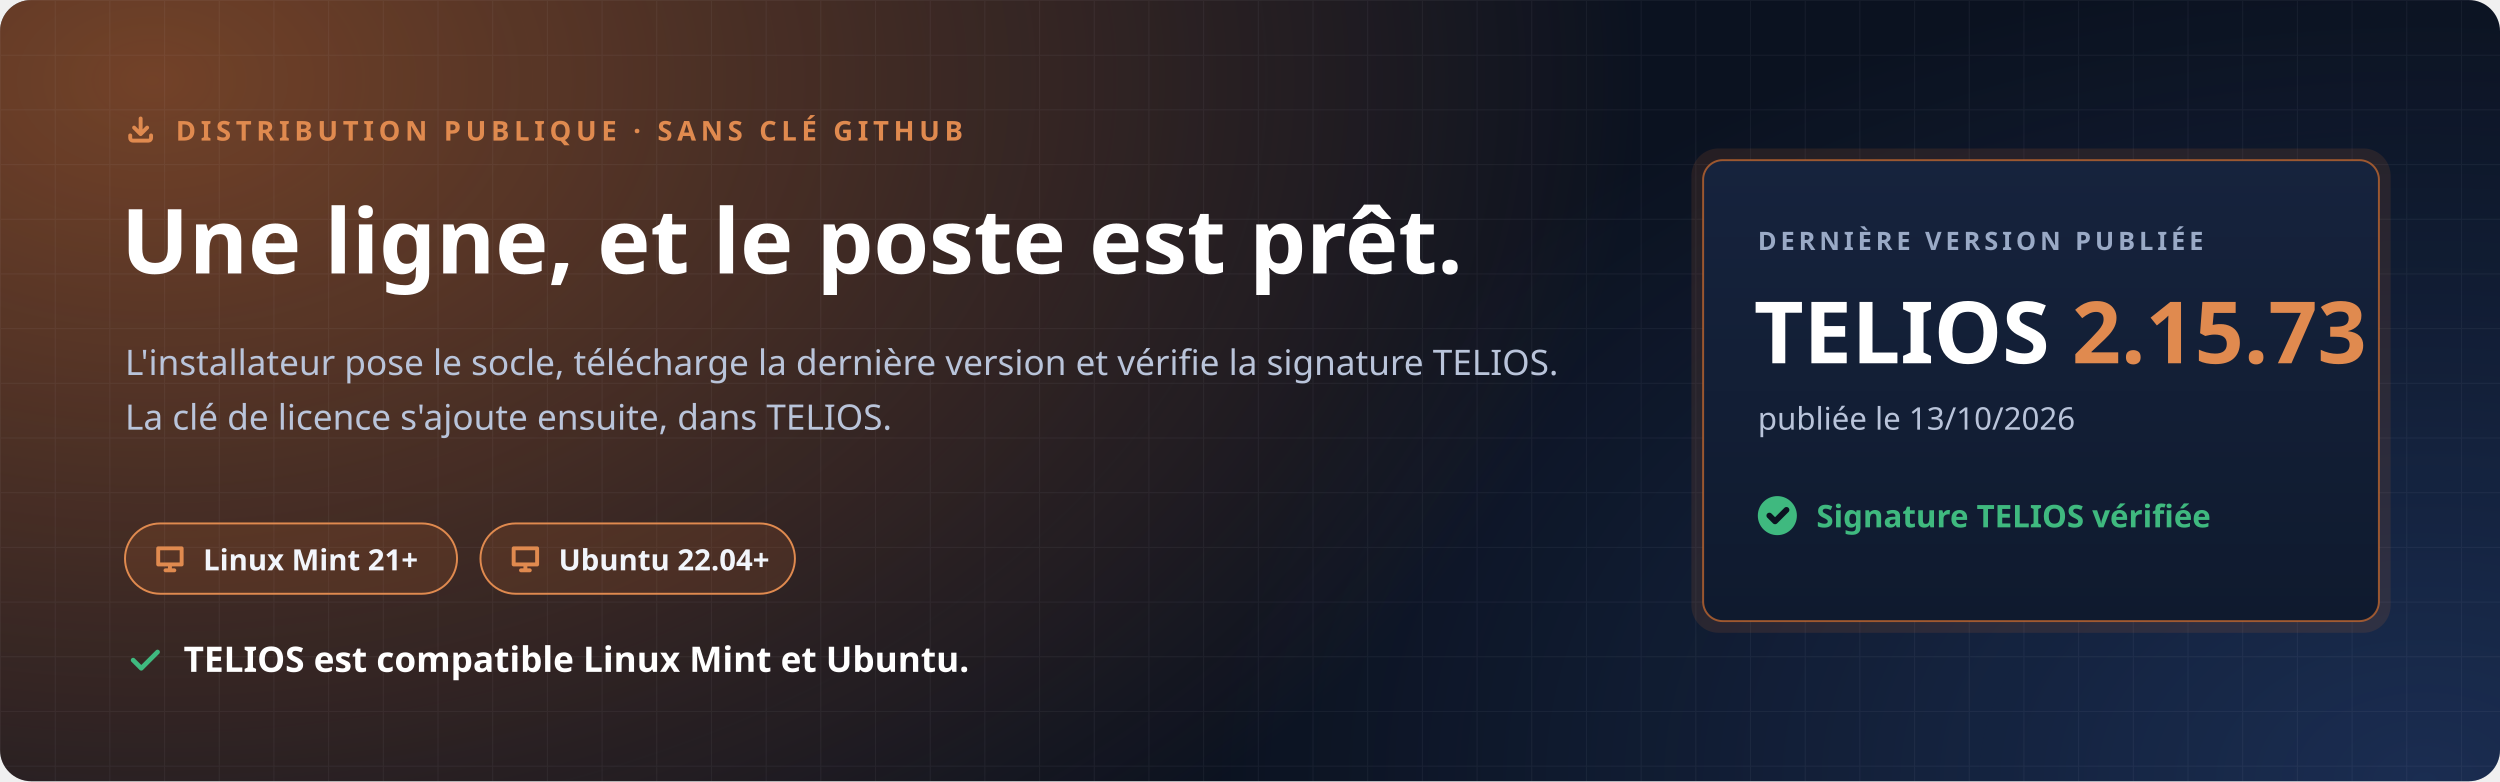
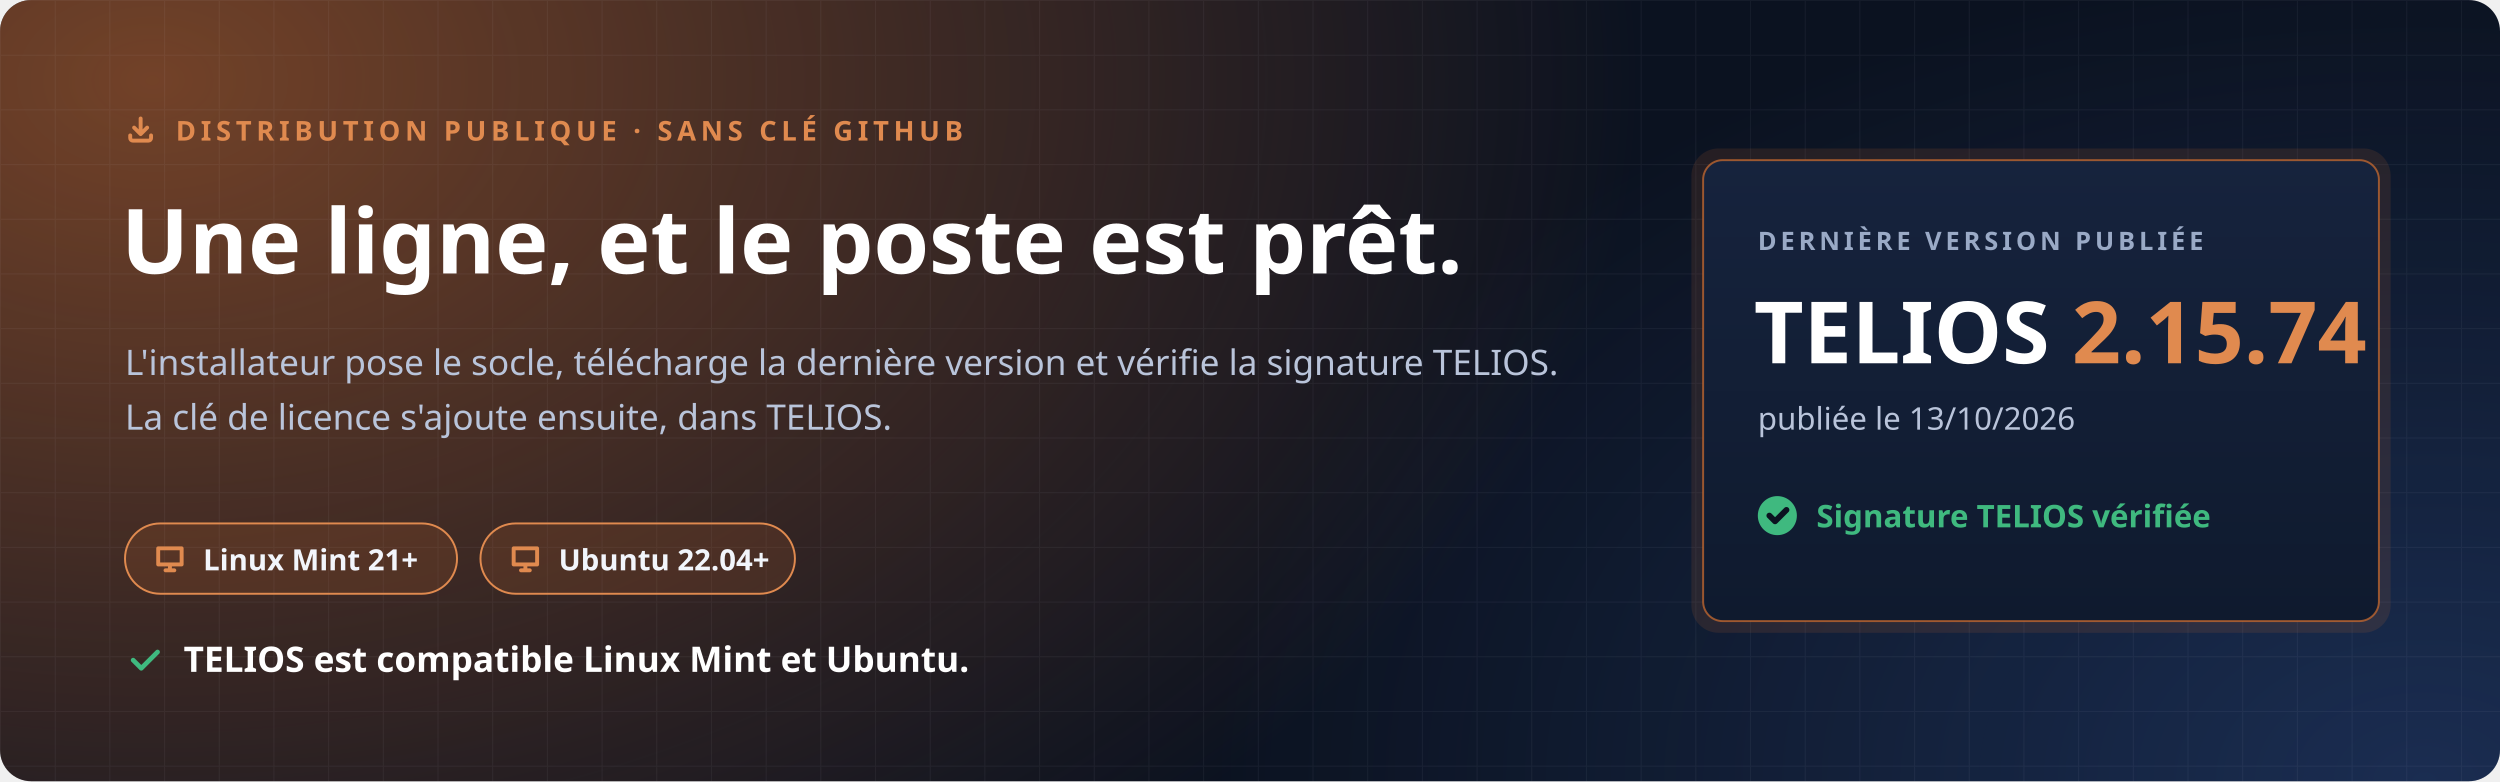
<svg xmlns="http://www.w3.org/2000/svg" width="1280" height="400" viewBox="0 0 1280 400" role="img" aria-labelledby="t d">
  <defs>
    <radialGradient id="halo" cx="0" cy="0" r="1" gradientUnits="userSpaceOnUse" gradientTransform="translate(80 40) scale(760 520)">
      <stop offset="0" stop-color="#C7692F" stop-opacity=".55" />
      <stop offset="1" stop-color="#C7692F" stop-opacity="0" />
    </radialGradient>
    <radialGradient id="halo2" cx="0" cy="0" r="1" gradientUnits="userSpaceOnUse" gradientTransform="translate(1240 400) scale(620 420)">
      <stop offset="0" stop-color="#4F8CFF" stop-opacity=".22" />
      <stop offset="1" stop-color="#4F8CFF" stop-opacity="0" />
    </radialGradient>
    <pattern id="grille" width="28" height="28" patternUnits="userSpaceOnUse">
      <path d="M28 0H0V28" fill="none" stroke="#E8EEF9" stroke-opacity=".05" />
    </pattern>
    <linearGradient id="carte" x1="0" y1="0" x2="0" y2="1">
      <stop offset="0" stop-color="#16233D" />
      <stop offset="1" stop-color="#0F1A2E" />
    </linearGradient>
  </defs>
  <rect width="1280" height="400" rx="16" fill="#0B1220" />
  <rect width="1280" height="400" rx="16" fill="url(#halo)" />
  <rect width="1280" height="400" rx="16" fill="url(#halo2)" />
  <rect width="1280" height="400" rx="16" fill="url(#grille)" />
  <g font-family="'Segoe UI', Ubuntu, 'Noto Sans', 'Helvetica Neue', Arial, sans-serif">
    <path transform="translate(64.0 58.0) scale(0.667)" d="M4 17v2a2 2 0 0 0 2 2h12a2 2 0 0 0 2-2v-2M7 11l5 5 5-5M12 4v12" fill="none" stroke="#E08A4F" stroke-width="3.00" stroke-linecap="round" stroke-linejoin="round" />
    <text x="90" y="72" font-size="14" font-weight="700" letter-spacing="2.4" fill="#E08A4F">DISTRIBUTION PUBLIQUE · SANS CLÉ GITHUB</text>
    <text x="62" y="140" font-size="46" font-weight="800" fill="#FFFFFF">Une ligne, et le poste est prêt.</text>
    <text x="64" y="192" font-size="18" fill="#B9C4DA">L'installateur pose le socle, télécharge la dernière version et vérifie la signature TELIOS.</text>
    <text x="64" y="220" font-size="18" fill="#B9C4DA">La clé de licence s'ajoute ensuite, dans TELIOS.</text>
    <g transform="translate(64 268)">
      <rect width="170" height="36" rx="18" fill="#C7692F" fill-opacity=".16" stroke="#E08A4F" />
      <path transform="translate(14.0 9.0) scale(0.750)" d="M4 5h16v11H4zM9 20h6M12 16v4" fill="none" stroke="#E08A4F" stroke-width="2.67" stroke-linecap="round" stroke-linejoin="round" />
      <text x="40" y="24" font-size="15" font-weight="700" fill="#F2F5FB">Linux Mint 21+</text>
    </g>
    <g transform="translate(246 268)">
      <rect width="161" height="36" rx="18" fill="#C7692F" fill-opacity=".16" stroke="#E08A4F" />
      <path transform="translate(14.0 9.0) scale(0.750)" d="M4 5h16v11H4zM9 20h6M12 16v4" fill="none" stroke="#E08A4F" stroke-width="2.67" stroke-linecap="round" stroke-linejoin="round" />
      <text x="40" y="24" font-size="15" font-weight="700" fill="#F2F5FB">Ubuntu 22.04+</text>
    </g>
    <path transform="translate(64.0 328.0) scale(0.833)" d="M5 12l5 5L20 7" fill="none" stroke="#3FB97F" stroke-width="2.88" stroke-linecap="round" stroke-linejoin="round" />
    <text x="94" y="344" font-size="18" font-weight="700" fill="#FFFFFF">TELIOS est compatible Linux Mint et Ubuntu.</text>
    <g transform="translate(872 82)">
      <rect x="-6" y="-6" width="358" height="248" rx="14" fill="#C7692F" fill-opacity=".14" />
      <rect width="346" height="236" rx="10" fill="url(#carte)" stroke="#C7692F" stroke-opacity=".75" />
      <text x="28" y="46" font-size="13" font-weight="700" letter-spacing="2" fill="#9AAAC6">DERNIÈRE VERSION PUBLIÉE</text>
-       <text x="26" y="104" font-size="44" font-weight="800" fill="#FFFFFF">TELIOS <tspan fill="#E08A4F">2.15.73</tspan>
+       <text x="26" y="104" font-size="44" font-weight="800" fill="#FFFFFF">TELIOS <tspan fill="#E08A4F">2.15.74</tspan>
      </text>
      <text x="28" y="138" font-size="16" fill="#B9C4DA">publiée le 13/10/2026</text>
      <circle cx="38" cy="182" r="10" fill="#3FB97F" />
      <path transform="translate(31.0 175.0) scale(0.583)" d="M5 12l5 5L20 7" fill="none" stroke="#0B1220" stroke-width="5.14" stroke-linecap="round" stroke-linejoin="round" />
      <text x="58" y="188" font-size="16" font-weight="700" fill="#3FB97F">Signature TELIOS vérifiée</text>
    </g>
  </g>
</svg>
